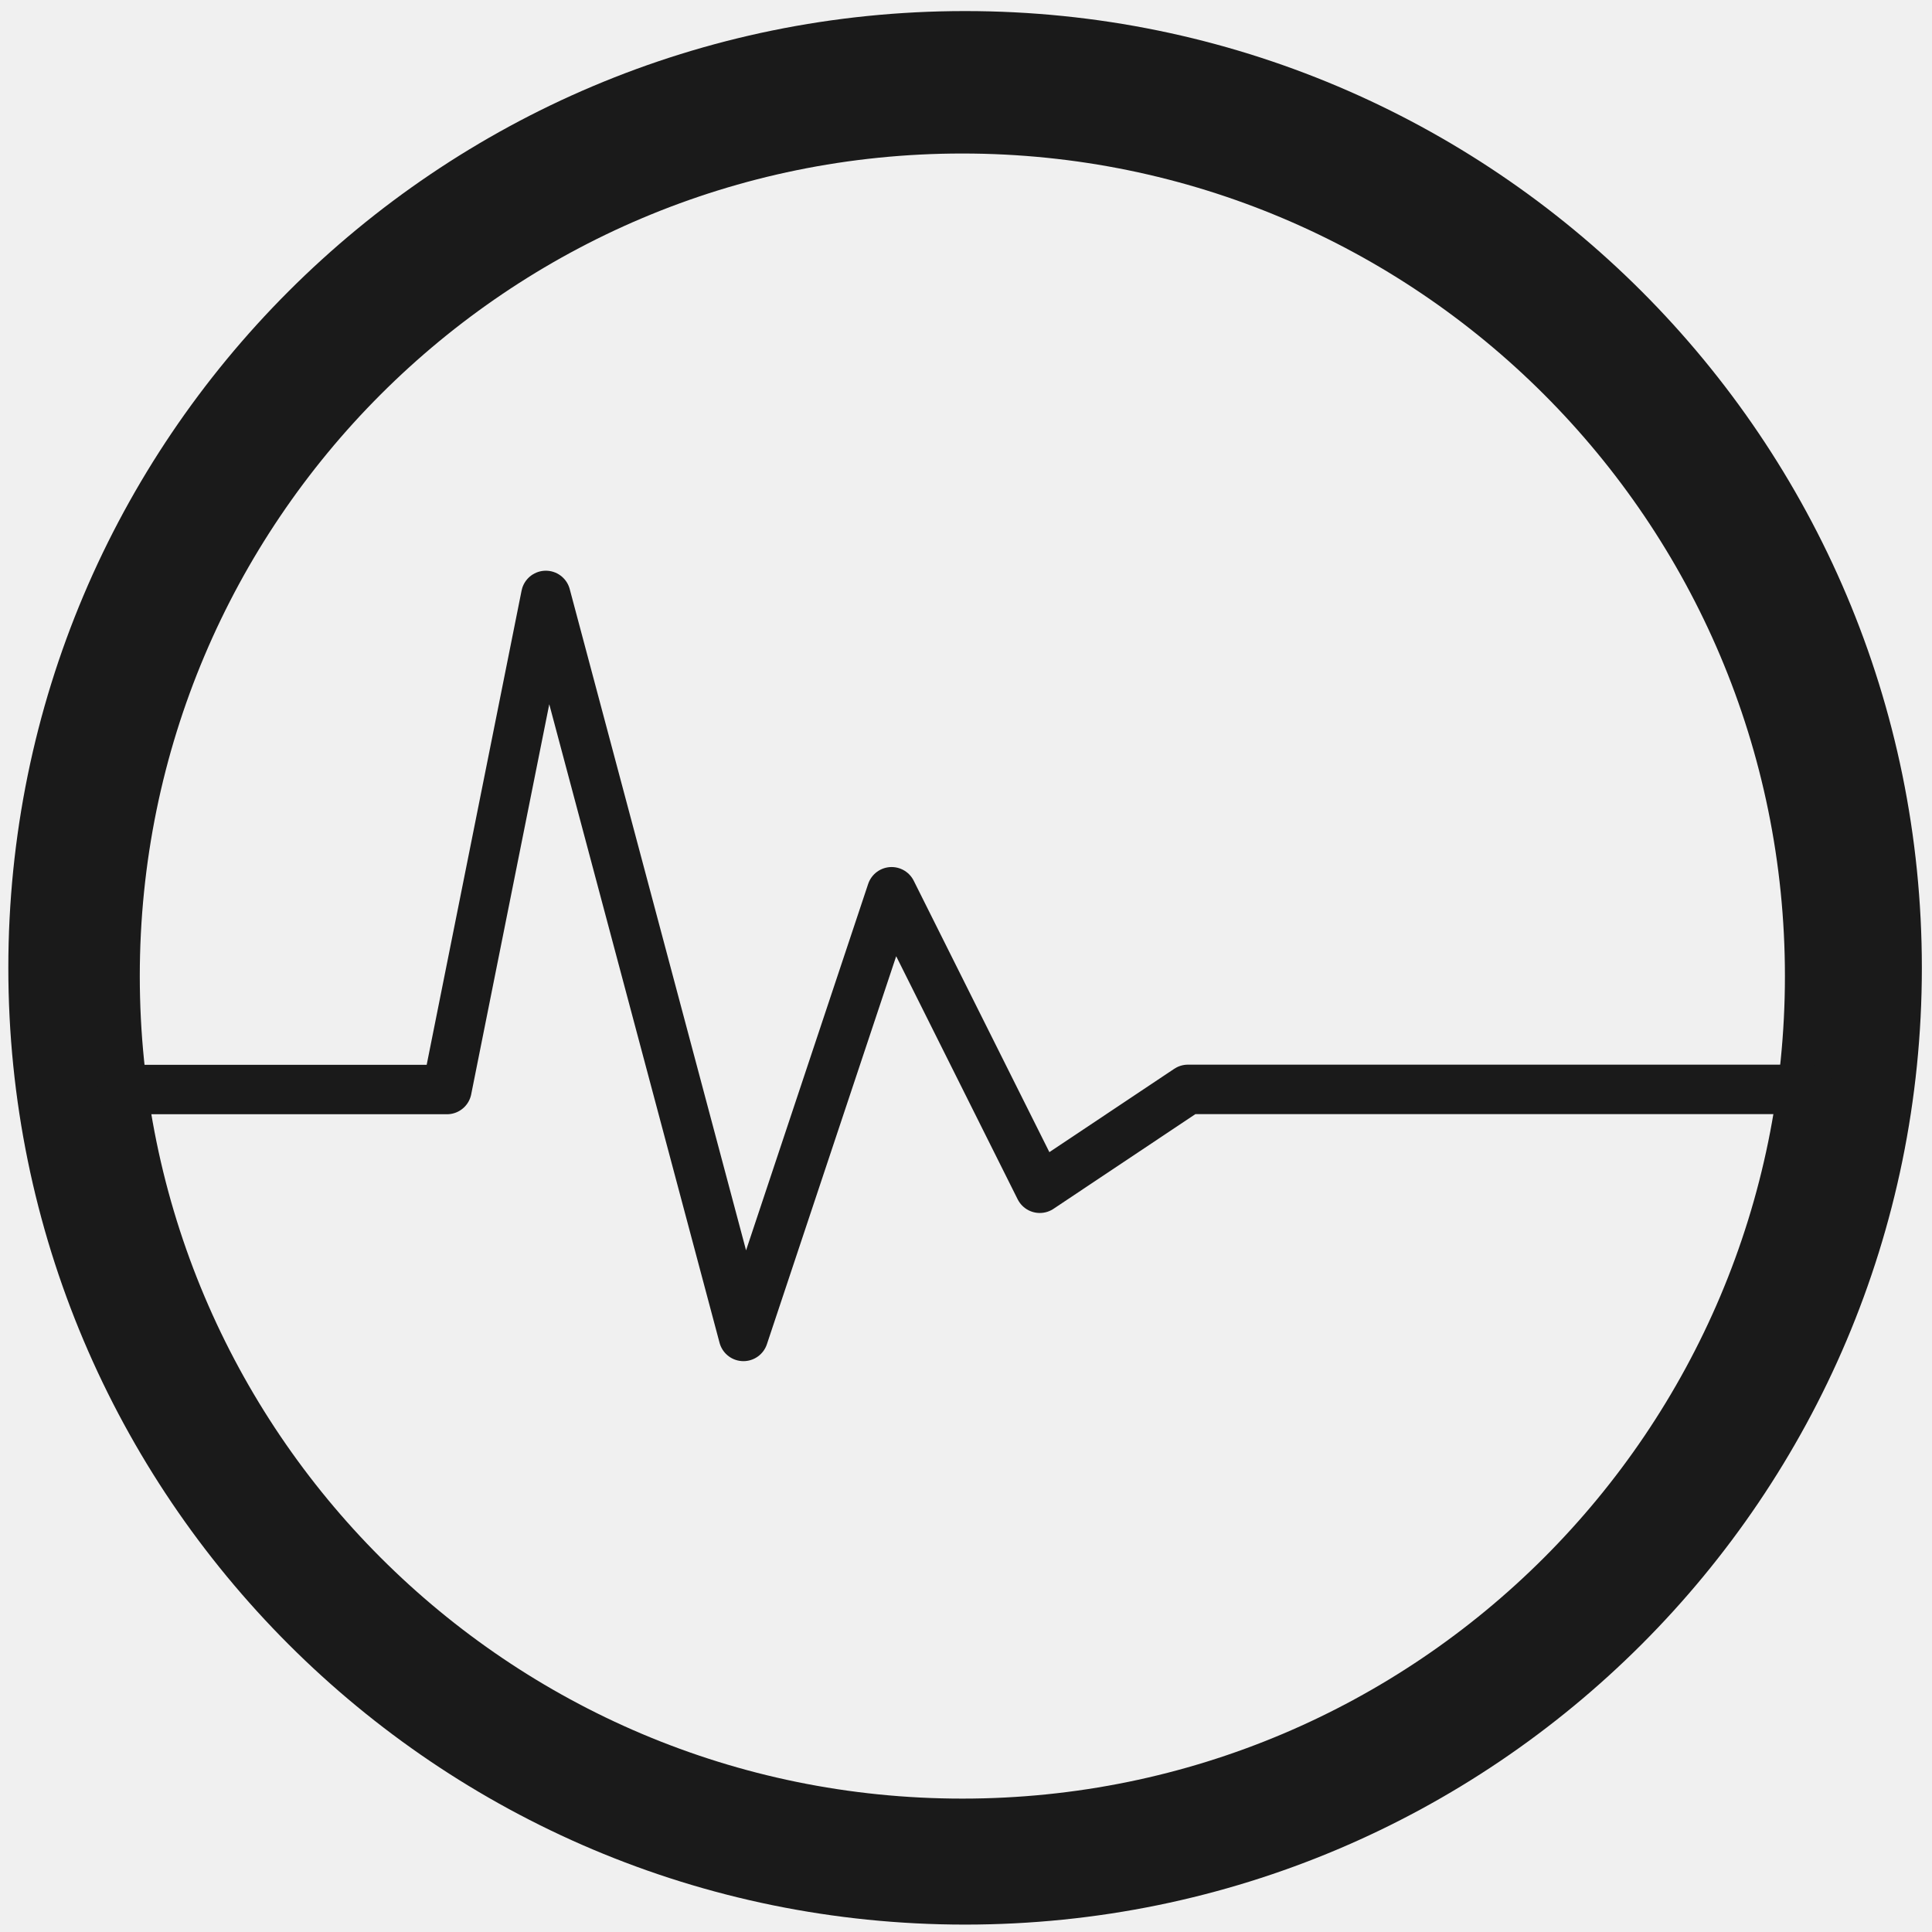
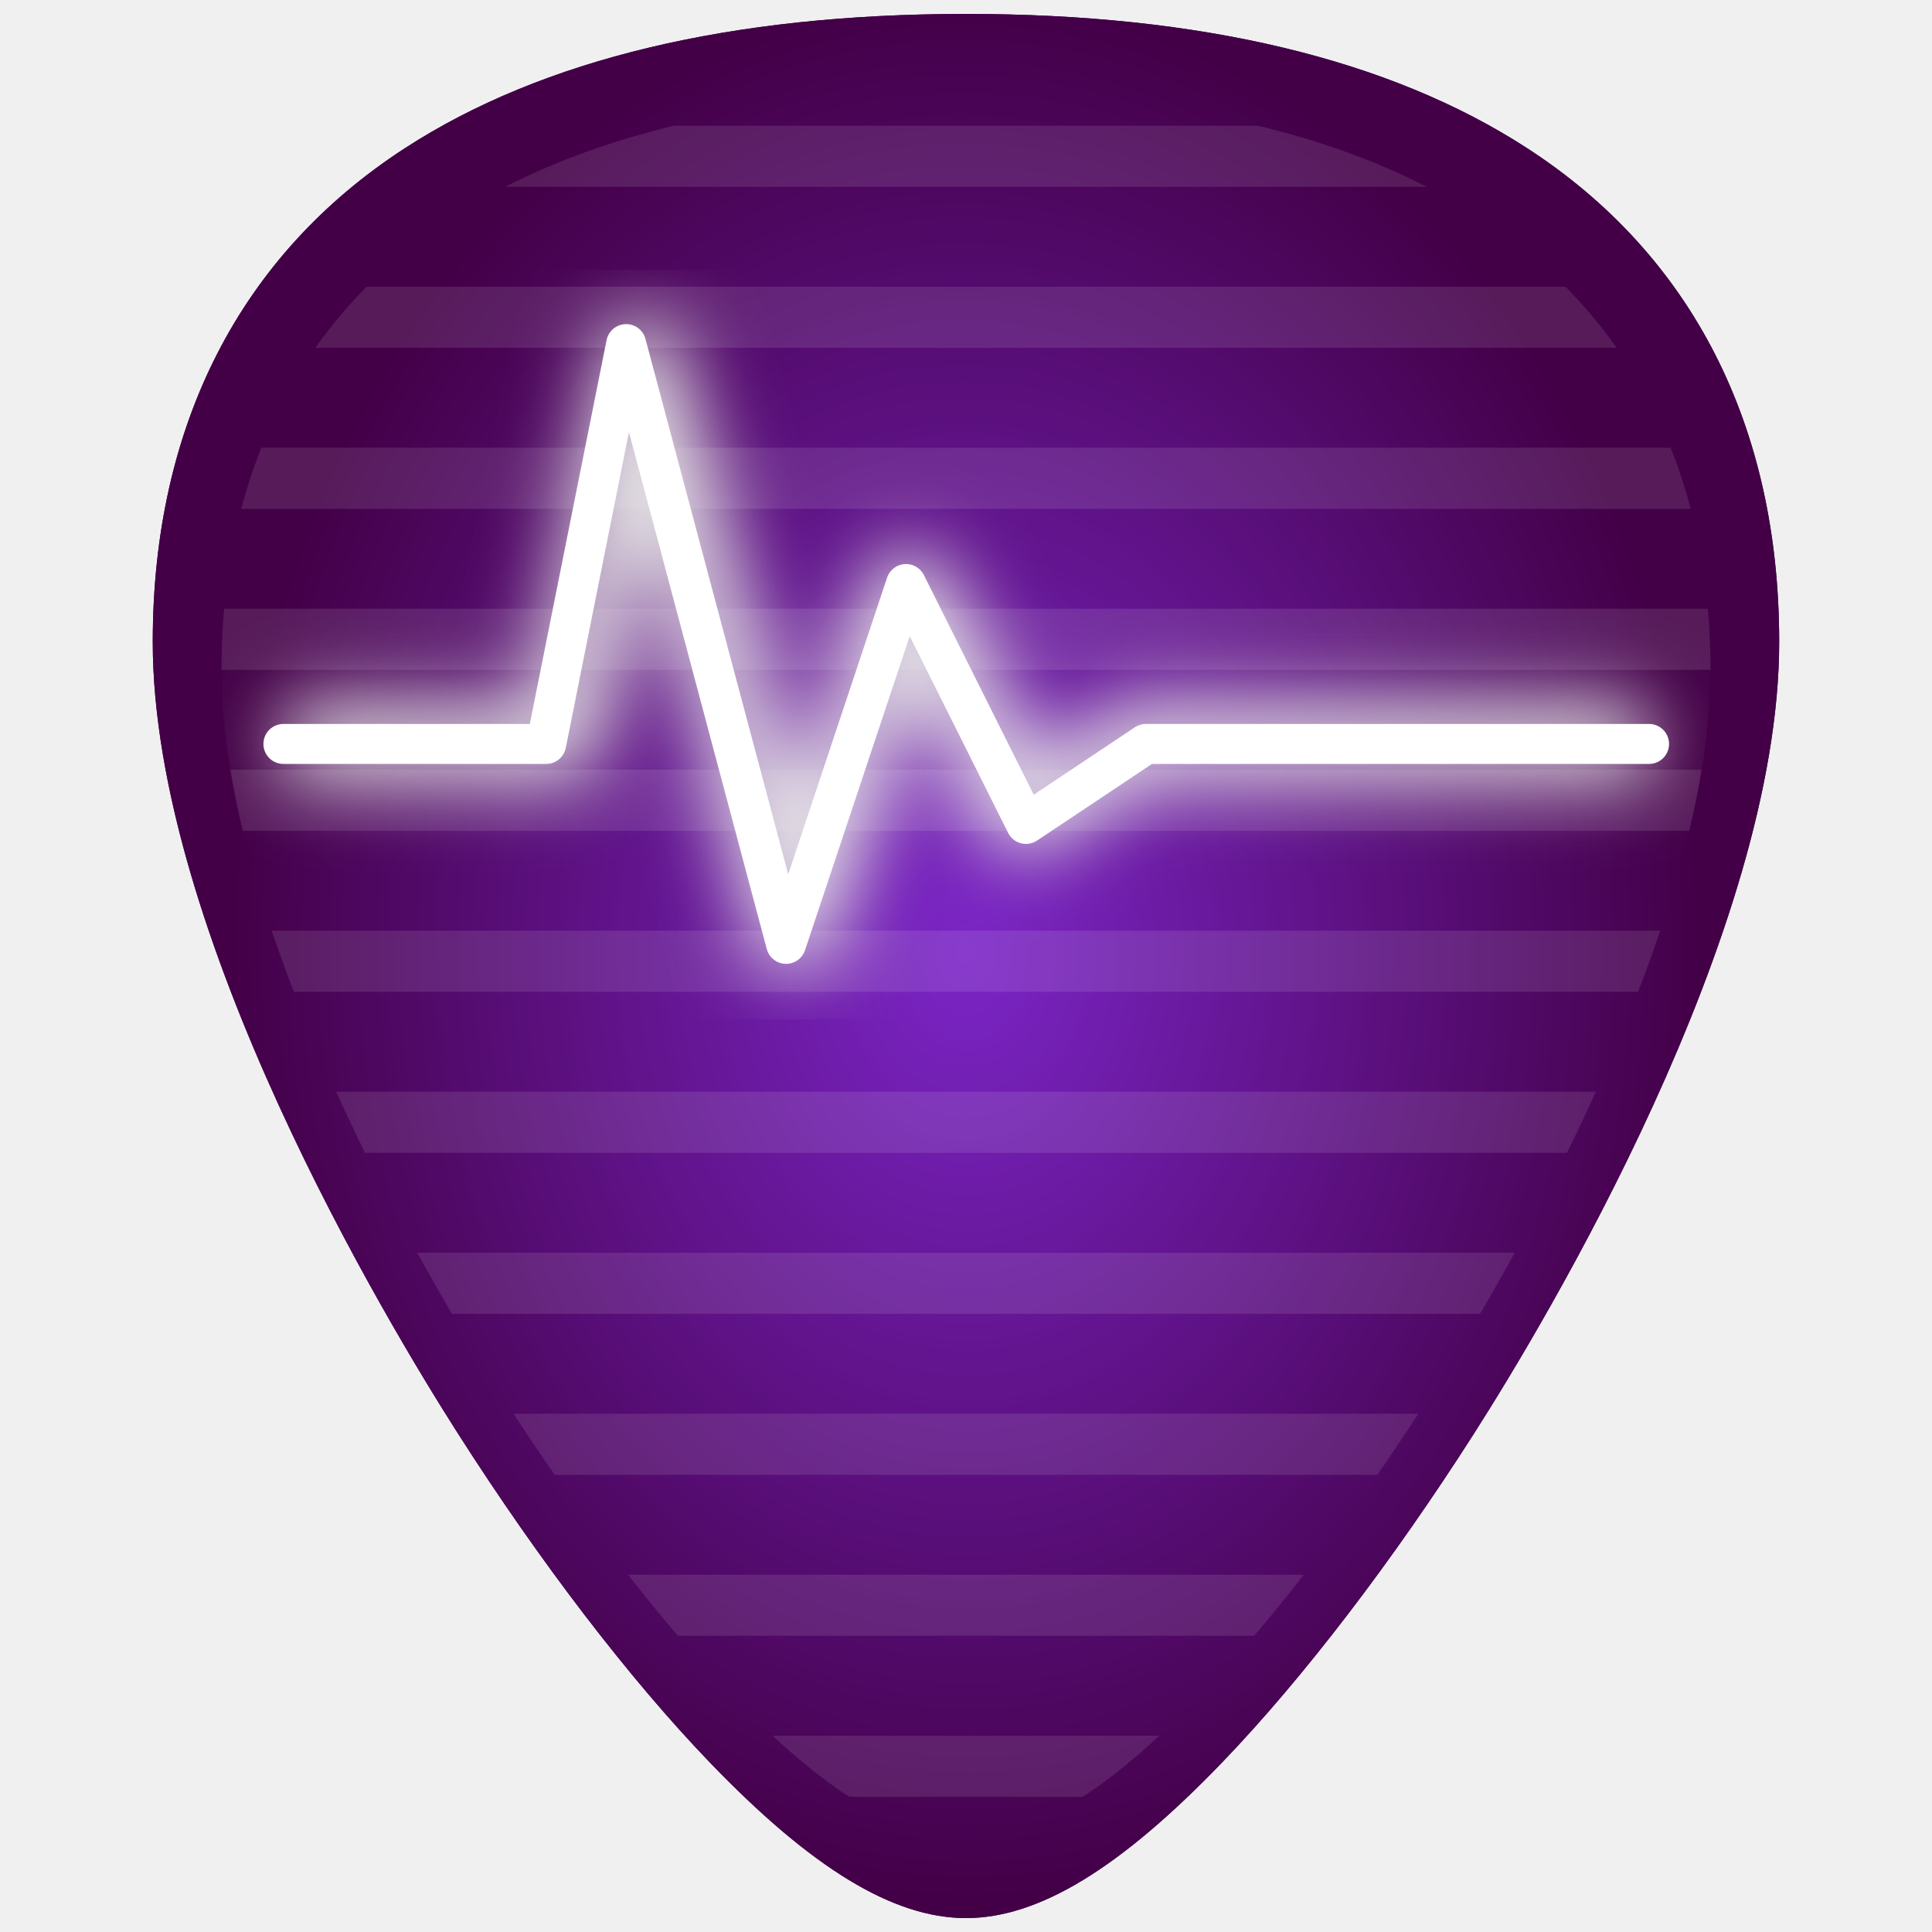
- <svg xmlns="http://www.w3.org/2000/svg" width="48" height="48" viewBox="0 0 12.7 12.7" version="1.1" id="svg829">
-   <defs id="defs823">
-     <clipPath clipPathUnits="userSpaceOnUse" id="clipPath927">
-       <g id="use929">
-         <path style="fill:#2ca089;stroke-width:0.041" d="m -5.744,283.475 -10.956,10.956 0.303,0.303 0.773,-0.772 0.773,0.772 -0.773,0.773 1.159,1.159 0.773,-0.772 0.773,0.772 -0.773,0.773 0.386,0.386 10.956,-10.955 z m -0.608,1.214 0.773,0.773 -0.773,0.773 -0.772,-0.773 z m -1.545,1.546 0.773,0.772 -0.773,0.773 -0.773,-0.773 z m 3.477,0.386 0.773,0.773 -0.773,0.773 -0.772,-0.773 z m -5.023,1.159 0.773,0.773 -0.773,0.773 -0.773,-0.773 z m 3.478,0.387 0.773,0.772 -0.773,0.773 -0.773,-0.773 z m -5.023,1.159 0.772,0.773 -0.772,0.772 -0.773,-0.772 z m 3.477,0.386 0.773,0.773 -0.773,0.773 -0.773,-0.773 z m -5.023,1.159 0.773,0.773 -0.773,0.773 -0.773,-0.773 z m 3.478,0.387 0.772,0.773 -0.772,0.772 -0.773,-0.772 z m -5.023,1.159 0.773,0.773 -0.773,0.773 -0.772,-0.773 z m 3.478,0.386 0.773,0.773 -0.773,0.773 -0.773,-0.773 z m -1.546,1.546 0.773,0.773 -0.773,0.773 -0.772,-0.773 z" id="path970" />
-         <path style="fill:#1a1a1a;fill-opacity:1;stroke-width:0.139" d="m -9.549,285.309 a 5.407,5.407 0 0 1 5.407,5.407 5.407,5.407 0 0 1 -5.407,5.407 5.407,5.407 0 0 1 -5.407,-5.407 5.407,5.407 0 0 1 5.407,-5.407 z" id="path972" />
-       </g>
-     </clipPath>
-     <clipPath clipPathUnits="userSpaceOnUse" id="clipPath944">
-       <g id="use946" transform="translate(0,-3.9583333e-6)">
-         <g clip-path="url(#clipPath927)" id="g959">
-           <g id="g957">
-             <path style="fill:#2ca089;stroke-width:0.041" d="m -5.744,283.475 -10.956,10.956 0.303,0.303 0.773,-0.772 0.773,0.772 -0.773,0.773 1.159,1.159 0.773,-0.772 0.773,0.772 -0.773,0.773 0.386,0.386 10.956,-10.955 z m -0.608,1.214 0.773,0.773 -0.773,0.773 -0.772,-0.773 z m -1.545,1.546 0.773,0.772 -0.773,0.773 -0.773,-0.773 z m 3.477,0.386 0.773,0.773 -0.773,0.773 -0.772,-0.773 z m -5.023,1.159 0.773,0.773 -0.773,0.773 -0.773,-0.773 z m 3.478,0.387 0.773,0.772 -0.773,0.773 -0.773,-0.773 z m -5.023,1.159 0.772,0.773 -0.772,0.772 -0.773,-0.772 z m 3.477,0.386 0.773,0.773 -0.773,0.773 -0.773,-0.773 z m -5.023,1.159 0.773,0.773 -0.773,0.773 -0.773,-0.773 z m 3.478,0.387 0.772,0.773 -0.772,0.772 -0.773,-0.772 z m -5.023,1.159 0.773,0.773 -0.773,0.773 -0.772,-0.773 z m 3.478,0.386 0.773,0.773 -0.773,0.773 -0.773,-0.773 z m -1.546,1.546 0.773,0.773 -0.773,0.773 -0.772,-0.773 z" id="path953" />
-             <path style="fill:#1a1a1a;fill-opacity:1;stroke-width:0.139" d="m -9.549,285.309 a 5.407,5.407 0 0 1 5.407,5.407 5.407,5.407 0 0 1 -5.407,5.407 5.407,5.407 0 0 1 -5.407,-5.407 5.407,5.407 0 0 1 5.407,-5.407 z" id="path955" />
-           </g>
-         </g>
-       </g>
-     </clipPath>
-     <clipPath clipPathUnits="userSpaceOnUse" id="clipPath978">
-       <path style="fill:#1a1a1a;fill-opacity:1;stroke-width:0.139" d="m -9.549,285.309 a 5.407,5.407 0 0 1 5.407,5.407 5.407,5.407 0 0 1 -5.407,5.407 5.407,5.407 0 0 1 -5.407,-5.407 5.407,5.407 0 0 1 5.407,-5.407 z" id="path980" />
-     </clipPath>
-     <linearGradient id="linearGradient23362">
-       <stop style="stop-color:#efb66b;stop-opacity:1;" offset="0" id="stop23364" />
-       <stop style="stop-color:#553e23;stop-opacity:0;" offset="1" id="stop23366" />
+ <svg xmlns="http://www.w3.org/2000/svg" xmlns:xlink="http://www.w3.org/1999/xlink" version="1.1" id="Capa_1" x="0px" y="0px" viewBox="0 0 48 48" xml:space="preserve" width="48" height="48">
+   <defs id="defs39">
+     <linearGradient id="linearGradient1161">
+       <stop style="stop-color:#7b25c7;stop-opacity:1" offset="0" id="stop1157" />
+       <stop style="stop-color:#430047;stop-opacity:1" offset="1" id="stop1159" />
    </linearGradient>
-     <linearGradient id="linearGradient23397">
-       <stop style="stop-color:#efb66b;stop-opacity:1;" offset="0" id="stop23399" />
-       <stop style="stop-color:#efb66b;stop-opacity:0;" offset="1" id="stop23401" />
+     <linearGradient id="linearGradient2898" x1="30" x2="30" y1="3.041" y2="27.957" gradientUnits="userSpaceOnUse" xlink:href="#linearGradient3341" gradientTransform="matrix(1.0045,0,0,1.0034,-6.13535,-0.6078567)" />
+     <linearGradient id="linearGradient3341">
+       <stop id="stop3343" style="stop-color:#fff" offset="0" />
+       <stop id="stop3345" style="stop-color:#fff;stop-opacity:0" offset="1" />
    </linearGradient>
+     <radialGradient id="radialGradient2896" cx="30" cy="33.188" r="4.688" gradientTransform="matrix(1.528,-7.0647e-7,2.1309e-7,0.46087,-21.83875,14.1485)" gradientUnits="userSpaceOnUse" xlink:href="#linearGradient5060" />
+     <linearGradient id="linearGradient5060">
+       <stop id="stop5062" offset="0" />
+       <stop id="stop5064" style="stop-opacity:0" offset="1" />
+     </linearGradient>
+     <linearGradient id="linearGradient2894" x1="38" x2="43" y1="39" y2="38.6" gradientUnits="userSpaceOnUse" xlink:href="#linearGradient5060" gradientTransform="translate(-5.99975,-0.5564977)" />
+     <linearGradient id="linearGradient2892" x1="22" x2="17" y1="39" y2="37.438" gradientUnits="userSpaceOnUse" xlink:href="#linearGradient5060" gradientTransform="translate(-5.99975,-0.5564977)" />
+     <radialGradient id="radialGradient2888" cx="26.376" cy="12.313" r="8" gradientTransform="matrix(1.6402,-0.13258,0.12811,1.5849,-24.39575,-5.783898)" gradientUnits="userSpaceOnUse" xlink:href="#linearGradient6954" />
+     <linearGradient id="linearGradient6954">
+       <stop id="stop6960" style="stop-color:#f5f5f5" offset="0" />
+       <stop id="stop6962" style="stop-color:#d2d2d2" offset="1" />
+     </linearGradient>
+     <linearGradient id="linearGradient2890" x1="30" x2="30" y1="5" y2="44.679" gradientUnits="userSpaceOnUse" xlink:href="#linearGradient3785" gradientTransform="translate(-5.99975,-0.5564977)" />
+     <linearGradient id="linearGradient3785">
+       <stop id="stop3787" style="stop-color:#bdbdbd" offset="0" />
+       <stop id="stop3789" style="stop-color:#8c8c8c" offset="1" />
+     </linearGradient>
+     <linearGradient id="linearGradient2886" x1="24.787" x2="24.875" y1="53.869" y2="83.5" gradientUnits="userSpaceOnUse" xlink:href="#linearGradient3341" gradientTransform="translate(-1.87475,-40.0565)" />
+     <radialGradient id="radialGradient2882" cx="25" cy="28.66" r="16" gradientTransform="matrix(1.3125,0,0,0.37327,-13.81225,19.7455)" gradientUnits="userSpaceOnUse" xlink:href="#linearGradient6954" />
+     <linearGradient id="linearGradient2884" x1="30" x2="30" y1="25.085" y2="45" gradientUnits="userSpaceOnUse" xlink:href="#linearGradient3785" gradientTransform="translate(-5.99975,-0.5564977)" />
+     <filter style="color-interpolation-filters:sRGB" id="filter3499" x="-0.07" y="-0.153" width="1.14" height="1.307">
+       <feGaussianBlur id="feGaussianBlur3501" stdDeviation="1.023" />
+     </filter>
+     <linearGradient id="linearGradient2582" x1="16.626" x2="20.055" y1="15.298" y2="24.628" gradientTransform="matrix(0.95782,0,0,1.0183,1.012215,2.9221)" gradientUnits="userSpaceOnUse">
+       <stop id="stop2687-1-9" style="stop-color:#fff" offset="0" />
+       <stop id="stop2689-5-4" style="stop-color:#fff;stop-opacity:0" offset="1" />
+     </linearGradient>
+     <radialGradient xlink:href="#linearGradient1161" id="radialGradient1165" cx="24" cy="23.676" fx="24" fy="23.676" r="20.204" gradientTransform="matrix(0.9060968,-0.00939034,0.0121326,1.170704,1.966426,-3.871554)" gradientUnits="userSpaceOnUse" />
+     <radialGradient xlink:href="#linearGradient1161" id="radialGradient1165-8" cx="24" cy="23.676" fx="24" fy="23.676" r="20.204" gradientTransform="matrix(0.9060968,-0.00939034,0.0121326,1.170704,1.966426,-3.871554)" gradientUnits="userSpaceOnUse" />
  </defs>
-   <g id="layer1" transform="translate(0,-284.3)">
-     <g id="g1797">
-       <path id="path834" transform="matrix(0.2645833,0,0,0.2645833,0,284.3)" d="M 23.979 0.275 A 23.771 23.771 0 0 0 0.207 24.047 A 23.771 23.771 0 0 0 23.979 47.816 A 23.771 23.771 0 0 0 47.748 24.047 A 23.771 23.771 0 0 0 23.979 0.275 z M 23.91 3.814 A 20.436 20.436 0 0 1 44.346 24.25 A 20.436 20.436 0 0 1 23.91 44.686 A 20.436 20.436 0 0 1 3.473 24.25 A 20.436 20.436 0 0 1 23.91 3.814 z " style="fill:#1a1a1a;fill-opacity:1;stroke-width:0.525" />
-       <path id="path3477" d="M 0.804,291.462 H 2.938 l 0.65,-3.248 1.299,4.871 0.974,-2.923 0.974,1.949 0.974,-0.65 h 4.087" style="fill:none;stroke:#1a1a1a;stroke-width:0.325px;stroke-linecap:round;stroke-linejoin:round" />
-     </g>
+   <g id="g6" transform="translate(0,-464)">
+ </g>
+   <g id="g8" transform="translate(0,-464)">
+ </g>
+   <g id="g10" transform="translate(0,-464)">
+ </g>
+   <g id="g12" transform="translate(0,-464)">
+ </g>
+   <g id="g14" transform="translate(0,-464)">
+ </g>
+   <g id="g16" transform="translate(0,-464)">
+ </g>
+   <g id="g18" transform="translate(0,-464)">
+ </g>
+   <g id="g20" transform="translate(0,-464)">
+ </g>
+   <g id="g22" transform="translate(0,-464)">
+ </g>
+   <g id="g24" transform="translate(0,-464)">
+ </g>
+   <g id="g26" transform="translate(0,-464)">
+ </g>
+   <g id="g28" transform="translate(0,-464)">
+ </g>
+   <g id="g30" transform="translate(0,-464)">
+ </g>
+   <g id="g32" transform="translate(0,-464)">
+ </g>
+   <g id="g34" transform="translate(0,-464)">
+ </g>
+   <g id="g1227">
+     <path id="path850-5" d="m 24.001,0.346 c -5.833,0 -10.522,1.12 -13.936,3.332 -4.101,2.657 -6.27,6.902 -6.27,12.271 0,7.227 5.806,16.885 7.586,19.674 2.032,3.183 4.25,6.08 6.246,8.156 2.542,2.644 4.568,3.875 6.373,3.875 1.805,0 3.829,-1.231 6.371,-3.875 1.996,-2.076 4.214,-4.973 6.246,-8.156 C 38.398,32.835 44.204,23.176 44.204,15.949 44.204,10.579 42.038,6.335 37.937,3.678 34.523,1.466 29.834,0.346 24.001,0.346 Z" style="fill:url(#radialGradient1165);fill-opacity:1;stroke-width:0.092" />
+     <path id="path1130" d="M 11.135 3.123 C 10.786 3.314 10.392 3.467 10.066 3.678 C 9.634 3.958 9.313 4.326 8.924 4.641 L 39.078 4.641 C 38.689 4.326 38.368 3.958 37.936 3.678 C 37.61 3.467 37.216 3.314 36.867 3.123 L 11.135 3.123 z M 6.551 7.123 C 6.188 7.621 5.79 8.093 5.5 8.641 L 42.5 8.641 C 42.21 8.093 41.812 7.621 41.449 7.123 L 6.551 7.123 z M 4.562 11.123 C 4.411 11.623 4.248 12.111 4.146 12.641 L 43.854 12.641 C 43.752 12.111 43.589 11.623 43.438 11.123 L 4.562 11.123 z M 3.885 15.123 C 3.872 15.408 3.797 15.658 3.797 15.949 C 3.797 16.167 3.9 16.418 3.91 16.641 L 44.09 16.641 C 44.1 16.418 44.203 16.167 44.203 15.949 C 44.203 15.658 44.128 15.408 44.115 15.123 L 3.885 15.123 z M 4.314 19.123 C 4.408 19.634 4.43 20.122 4.561 20.641 L 43.439 20.641 C 43.57 20.122 43.592 19.634 43.686 19.123 L 4.314 19.123 z M 5.279 23.123 C 5.455 23.638 5.659 24.132 5.855 24.641 L 42.145 24.641 C 42.341 24.132 42.545 23.638 42.721 23.123 L 5.279 23.123 z M 6.797 27.123 C 7.086 27.766 7.272 28.035 7.57 28.641 L 40.43 28.641 C 40.728 28.035 40.914 27.766 41.203 27.123 L 6.797 27.123 z M 8.926 31.123 C 9.228 31.668 9.483 32.178 9.754 32.641 L 38.246 32.641 C 38.517 32.178 38.772 31.668 39.074 31.123 L 8.926 31.123 z M 11.109 35.123 C 11.171 35.221 11.328 35.538 11.383 35.623 C 11.636 36.02 11.904 36.253 12.162 36.641 L 35.838 36.641 C 36.096 36.253 36.364 36.02 36.617 35.623 C 36.672 35.538 36.829 35.221 36.891 35.123 L 11.109 35.123 z M 14.062 39.123 C 14.456 39.651 14.833 40.151 15.225 40.641 L 32.775 40.641 C 33.167 40.152 33.544 39.651 33.938 39.123 L 14.062 39.123 z M 17.125 43.123 C 17.288 43.3 17.466 43.612 17.627 43.779 C 18.001 44.168 18.294 44.312 18.646 44.641 L 29.354 44.641 C 29.706 44.312 29.997 44.168 30.371 43.779 C 30.532 43.612 30.71 43.3 30.873 43.123 L 17.125 43.123 z " style="fill:#ffffff;stroke-width:0.092;opacity:0.108" />
+     <path transform="matrix(0.9486232,0,0,0.9486232,1.233352,0.8220138)" id="path3497" d="m 6.928,18.5 h 6.572 l 2,-10 4,15 3,-9 3,6 3,-2 h 12.584" style="fill:none;stroke:#e6e6e6;stroke-width:2;stroke-linecap:round;stroke-linejoin:round;filter:url(#filter3499)" />
+     <path id="path3477" d="m 7.041,18.483 h 6.529 l 1.987,-9.934 3.973,14.901 2.98,-8.94 2.98,5.96 2.98,-1.987 H 40.971" style="fill:none;stroke:#ffffff;stroke-width:0.993px;stroke-linecap:round;stroke-linejoin:round" />
+     <path id="path850-5-2" d="m 24,0.346 c -5.833,0 -10.52,1.12 -13.934,3.332 -4.101,2.657 -6.271,6.902 -6.271,12.271 0,7.227 5.808,16.885 7.588,19.674 2.032,3.183 4.248,6.08 6.244,8.156 2.542,2.644 4.568,3.875 6.373,3.875 1.805,0 3.829,-1.231 6.371,-3.875 1.996,-2.076 4.214,-4.973 6.246,-8.156 1.78,-2.788 7.586,-12.447 7.586,-19.674 9e-5,-5.37 -2.166,-9.614 -6.268,-12.271 C 34.522,1.466 29.833,0.346 24,0.346 Z m 0,2 c 5.34,0 9.633,1.026 12.758,3.051 3.755,2.433 5.738,6.319 5.738,11.234 0,6.616 -5.316,15.457 -6.945,18.01 -1.86,2.914 -3.89,5.566 -5.717,7.467 -2.327,2.421 -4.182,3.547 -5.834,3.547 -1.652,0 -3.507,-1.126 -5.834,-3.547 -1.827,-1.901 -3.857,-4.553 -5.717,-7.467 -1.629,-2.553 -6.945,-11.394 -6.945,-18.01 0,-4.916 1.986,-8.802 5.74,-11.234 C 14.369,3.372 18.66,2.346 24,2.346 Z" style="fill:url(#radialGradient1165-8);fill-opacity:1;stroke-width:0.092" />
  </g>
</svg>
